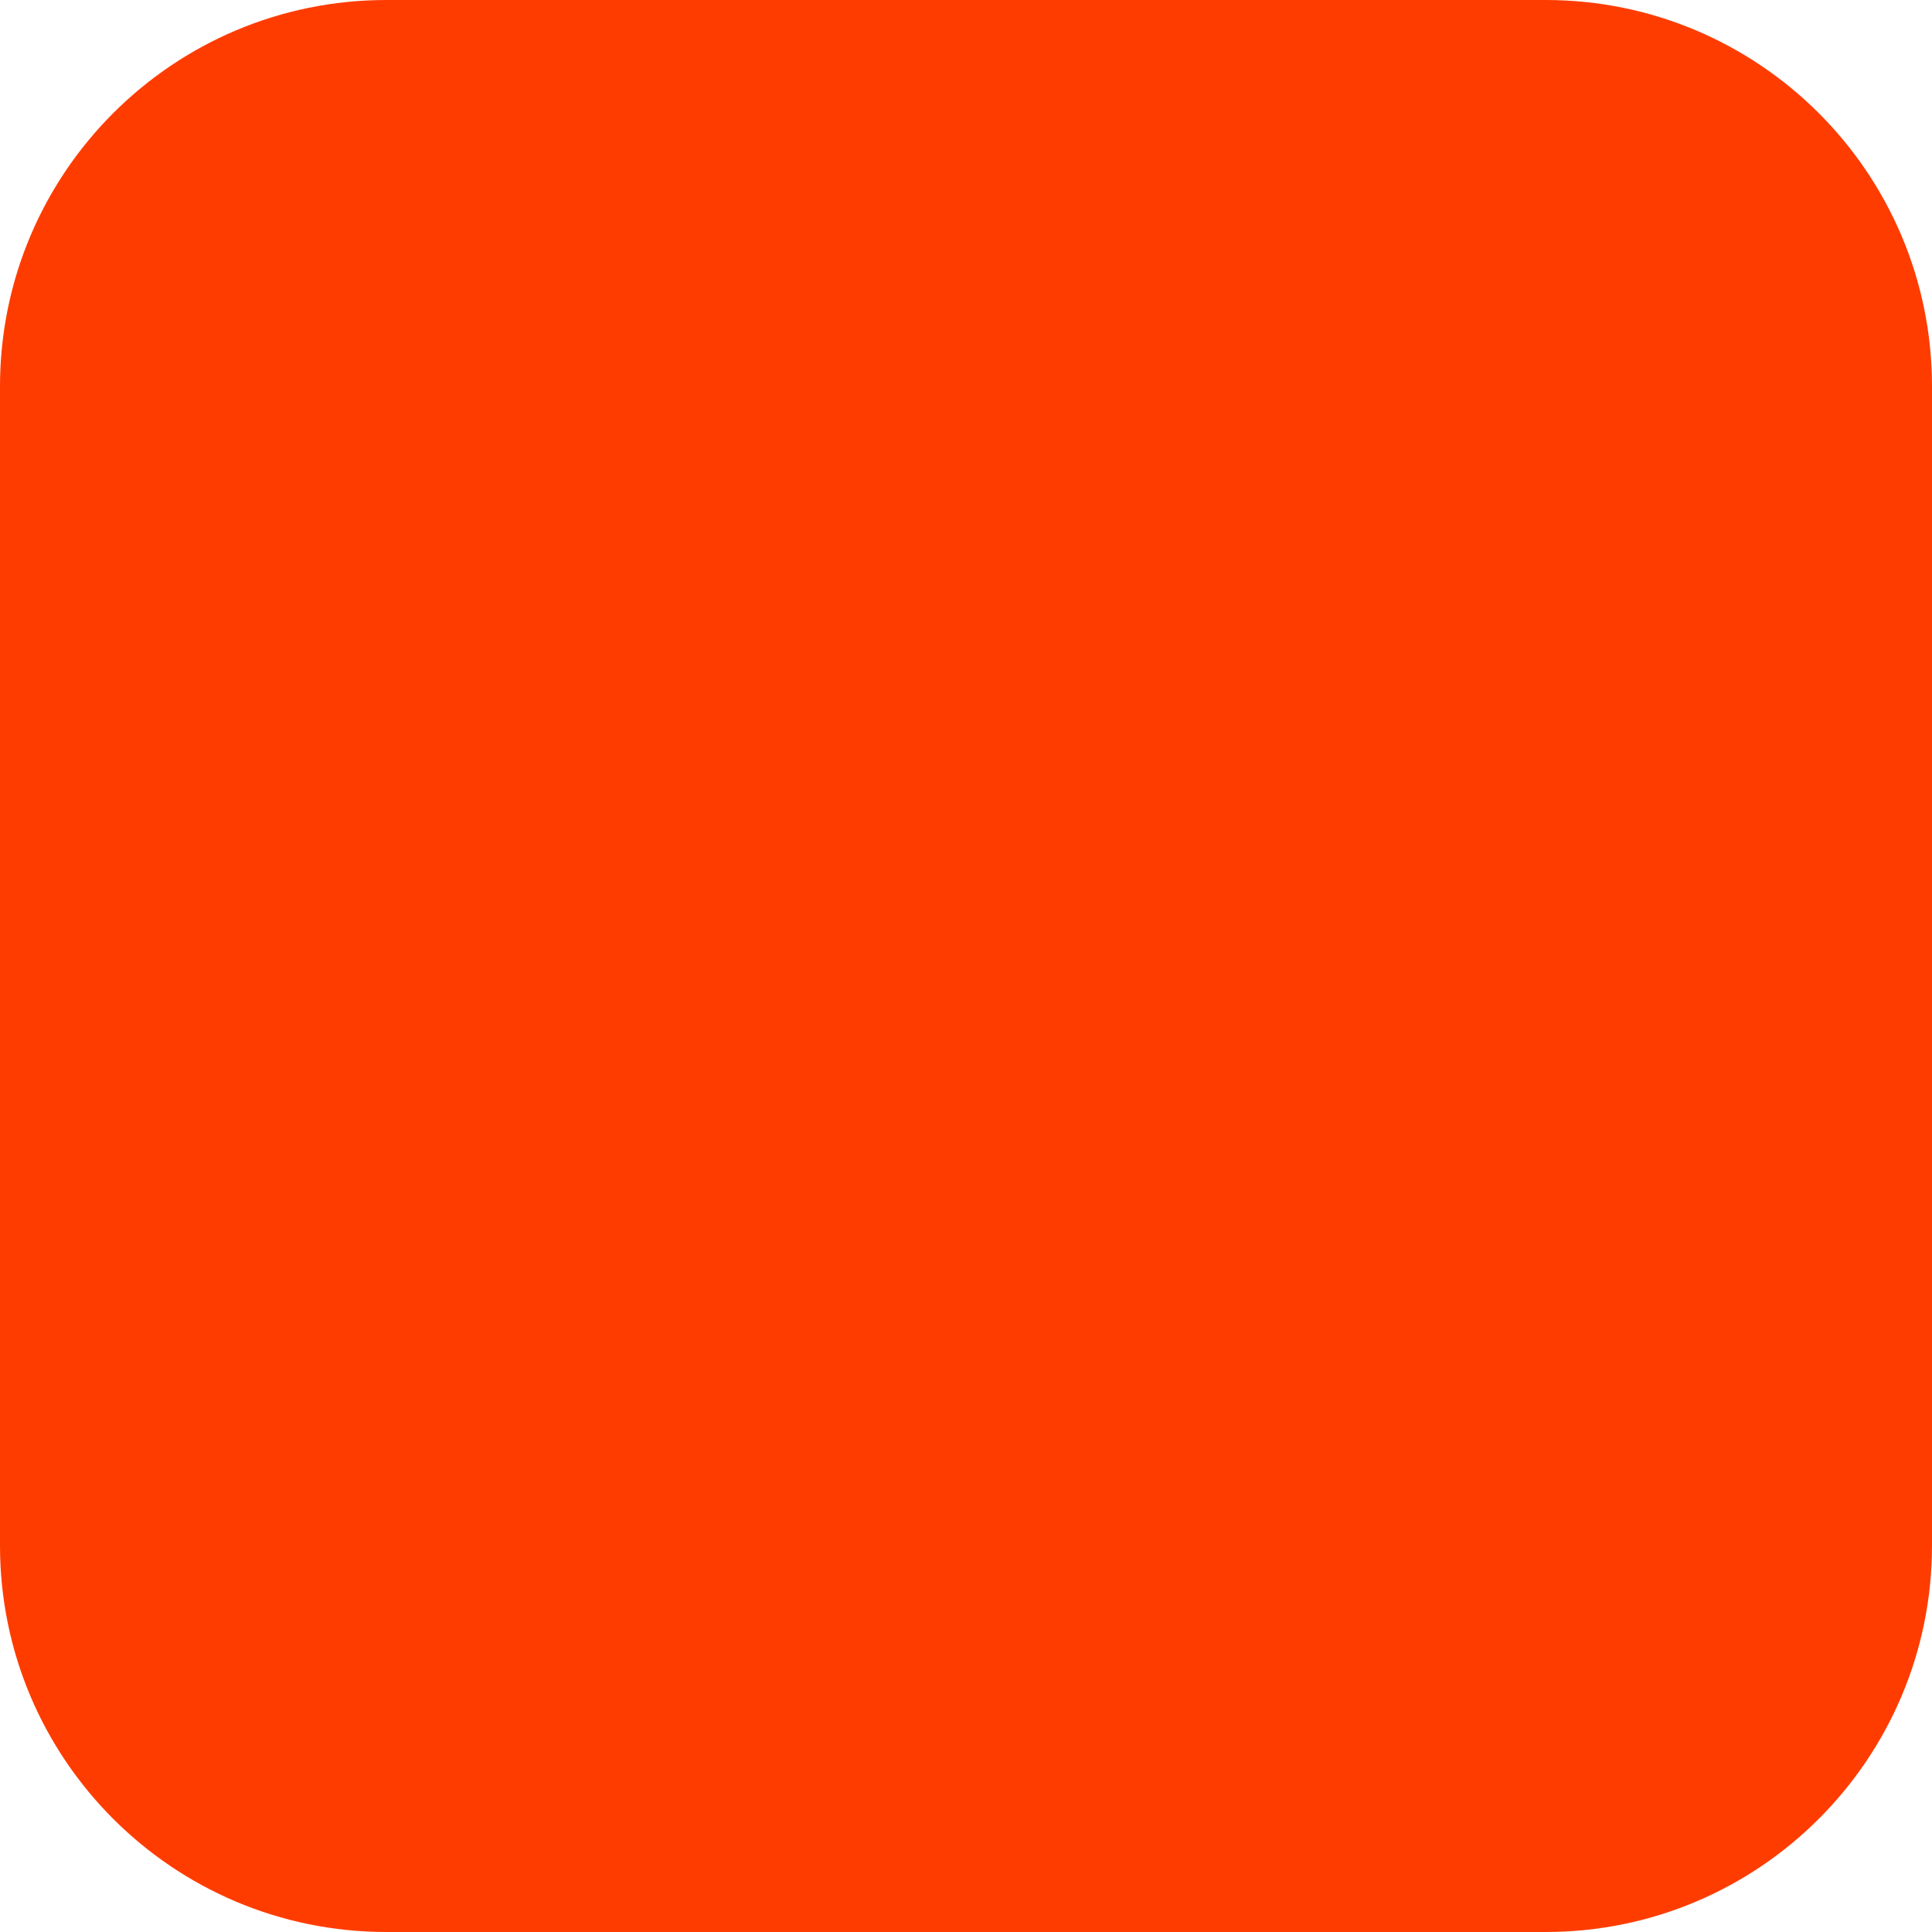
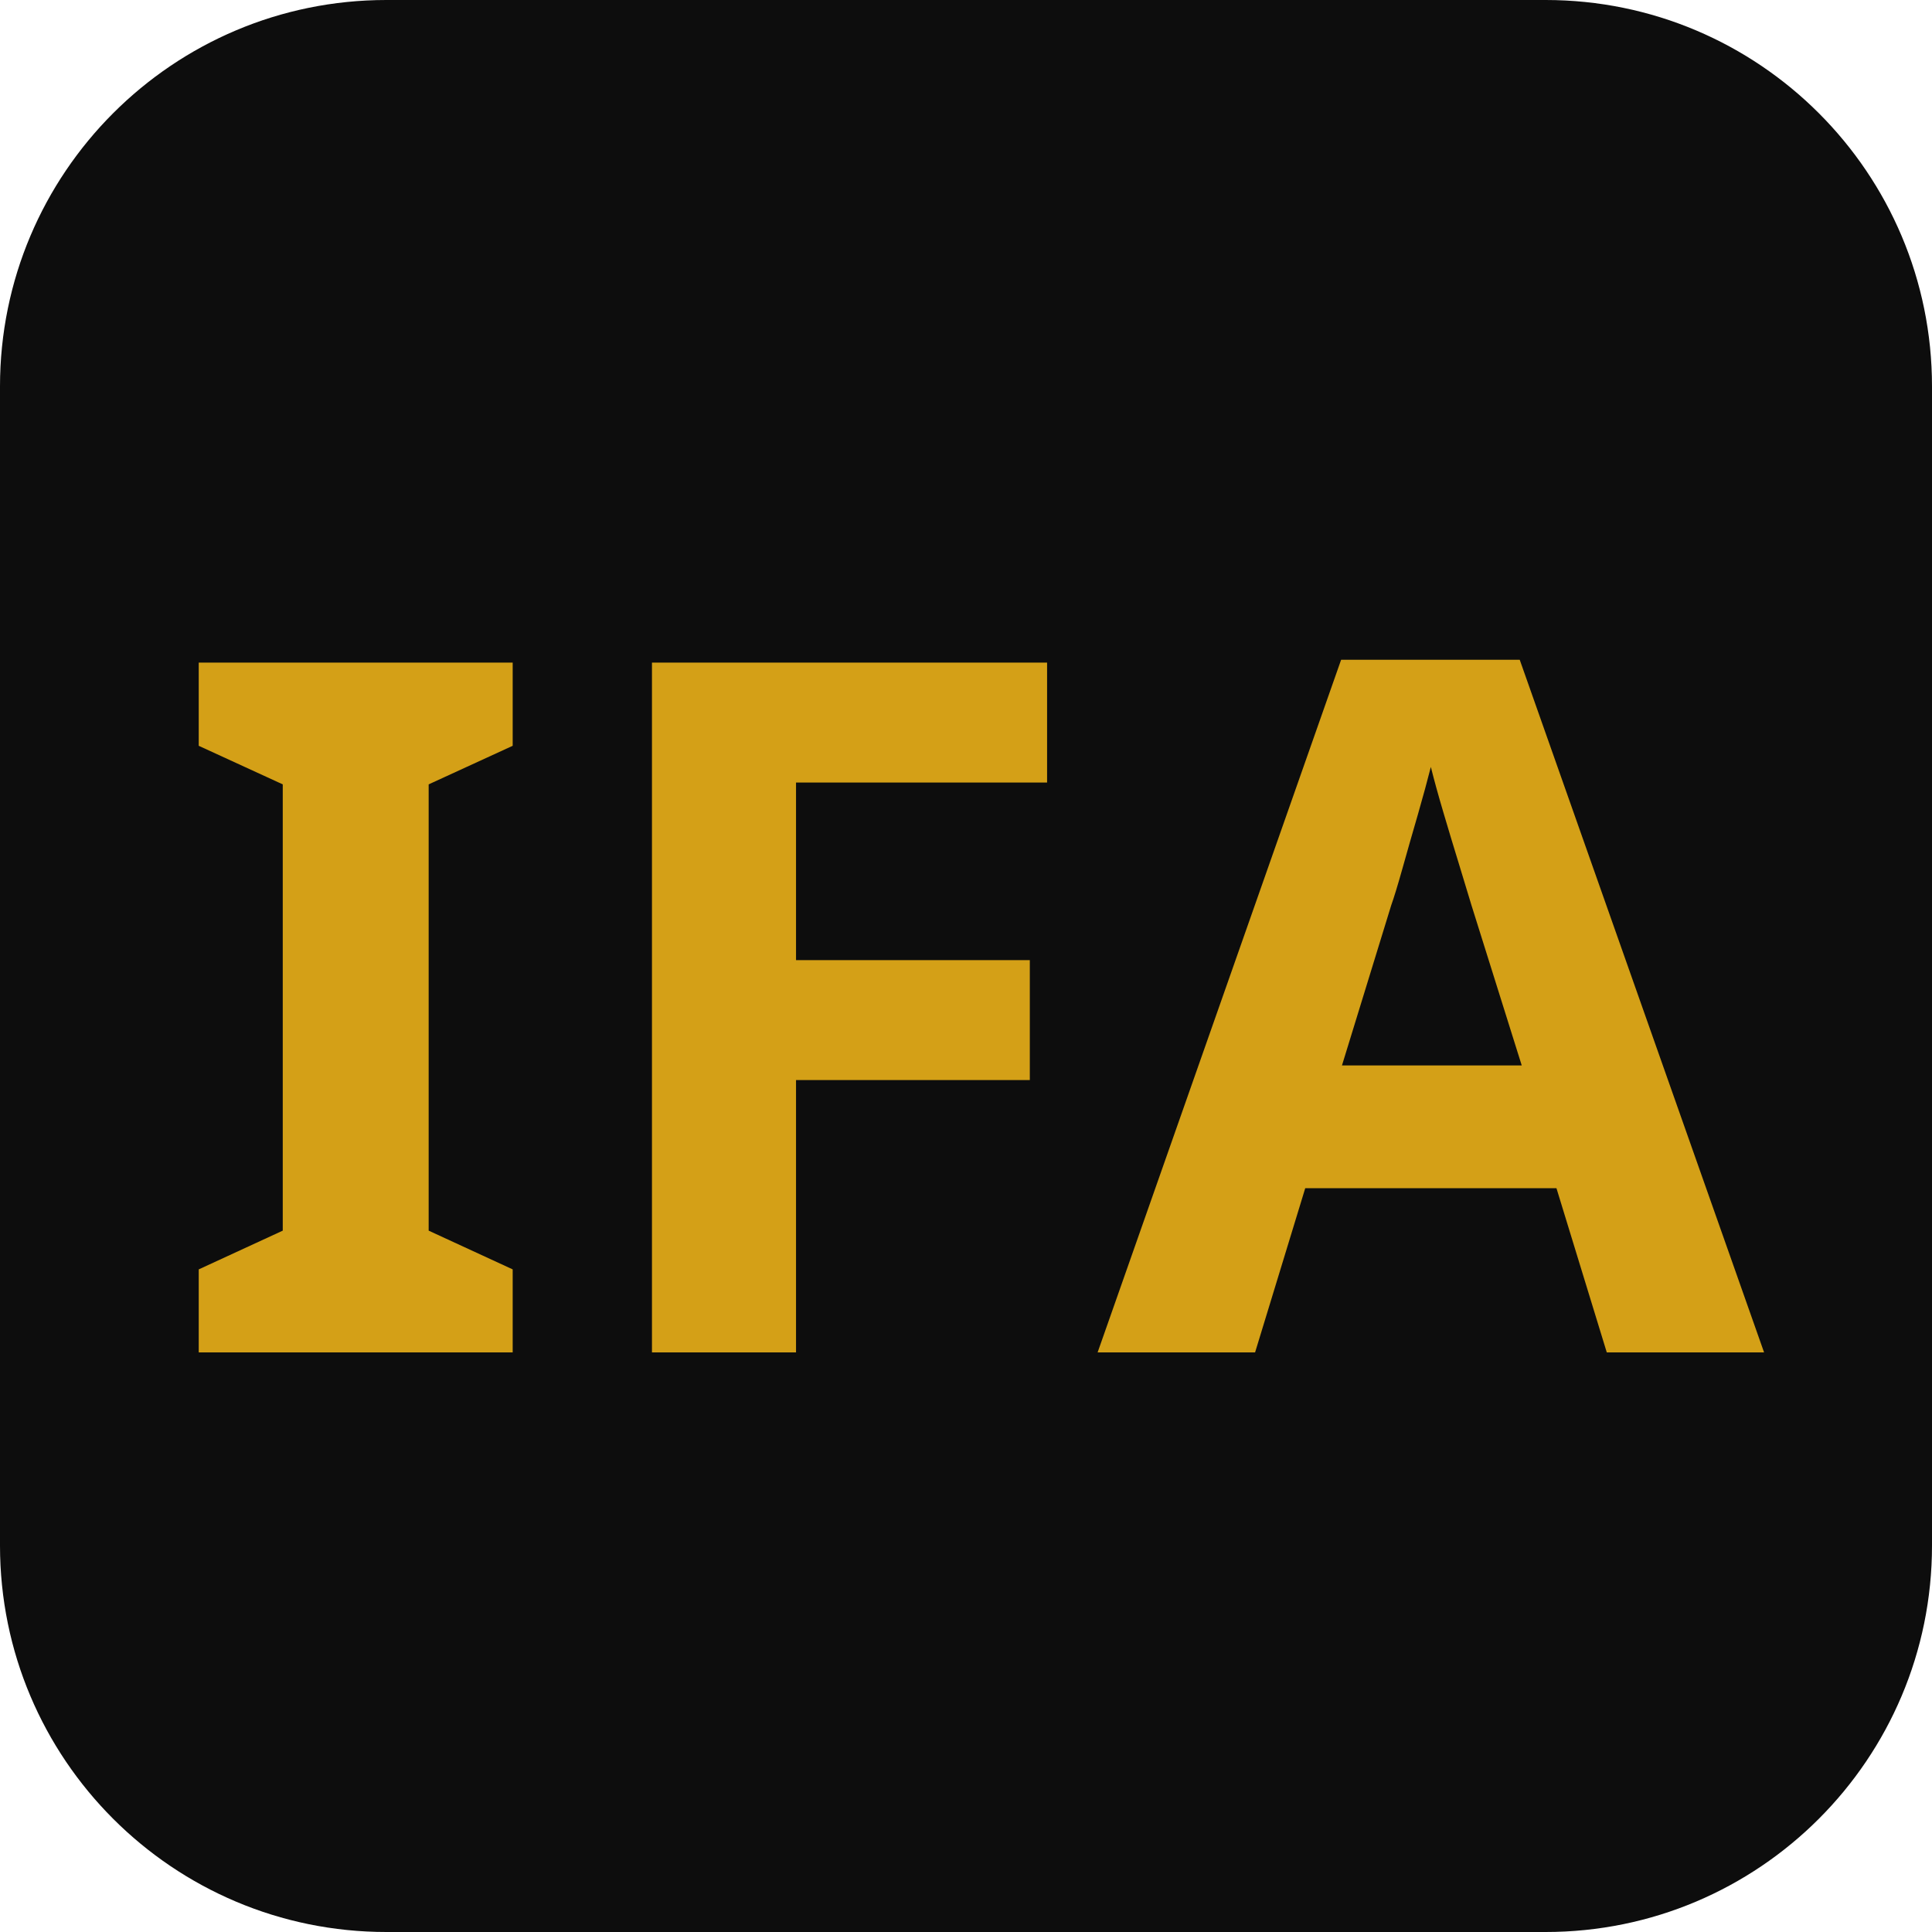
<svg xmlns="http://www.w3.org/2000/svg" width="180" height="180" viewBox="0 0 180 180" fill="none">
-   <rect width="180" height="180" rx="36" fill="#FF3C00" />
+   <rect width="180" height="180" rx="36" fill="#0D0D0D" />
+   <text x="90" y="126" font-family="'Barlow Condensed', 'Arial Narrow', sans-serif" font-size="90" font-weight="900" fill="#D4A017" text-anchor="middle" letter-spacing="2">IFA</text>
</svg>
